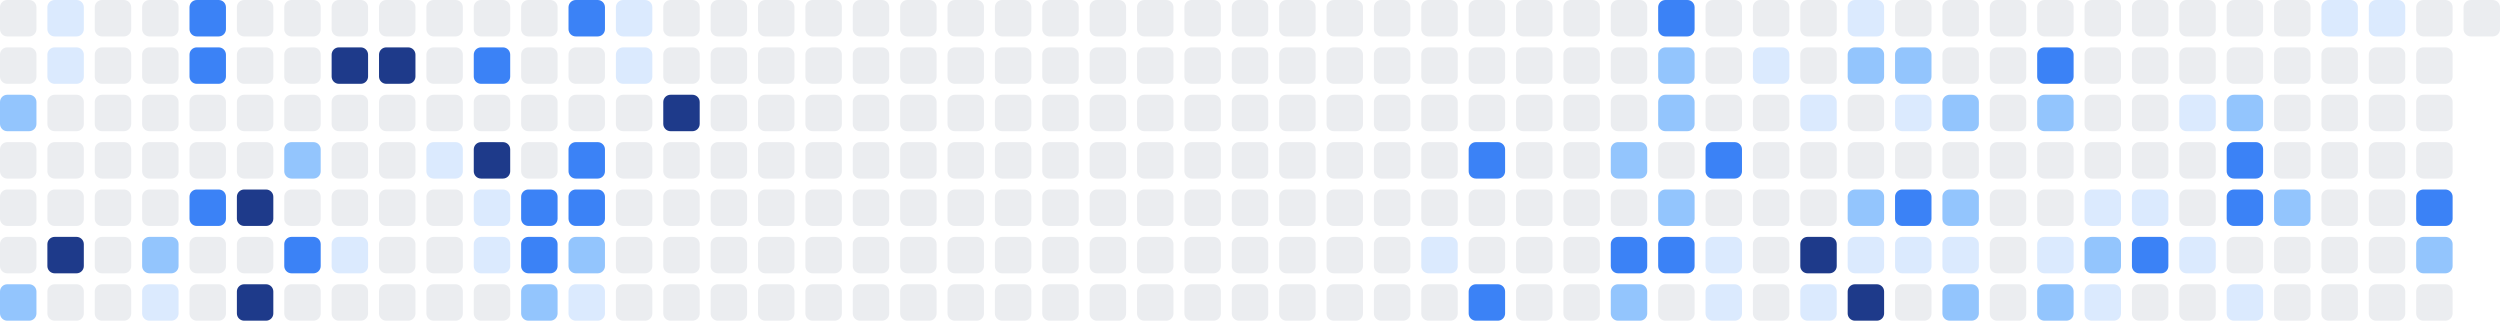
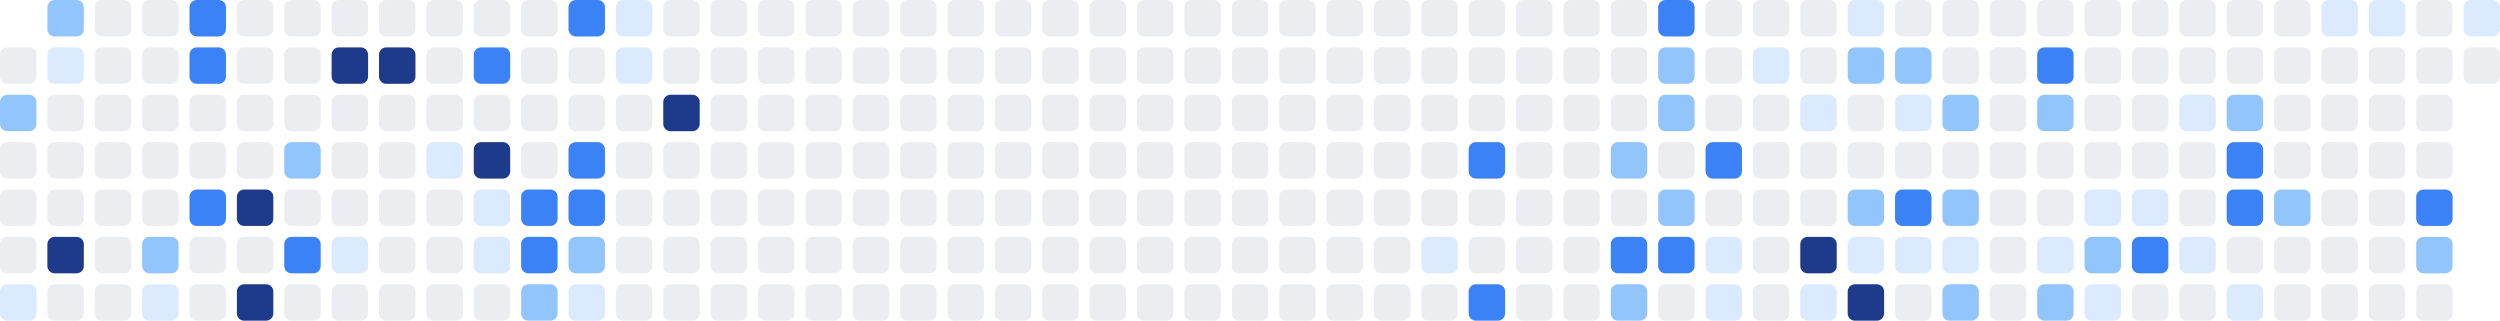
<svg xmlns="http://www.w3.org/2000/svg" width="686" height="88" viewBox="0 0 686 88" role="img" aria-label="Shikimori activity heatmap">
-   <rect x="0" y="0" width="10" height="10" rx="2" ry="2" fill="#ebedf0" />
  <rect x="0" y="13" width="10" height="10" rx="2" ry="2" fill="#ebedf0" />
  <rect x="0" y="26" width="10" height="10" rx="2" ry="2" fill="#93c5fd" />
  <rect x="0" y="39" width="10" height="10" rx="2" ry="2" fill="#ebedf0" />
  <rect x="0" y="52" width="10" height="10" rx="2" ry="2" fill="#ebedf0" />
  <rect x="0" y="65" width="10" height="10" rx="2" ry="2" fill="#ebedf0" />
-   <rect x="0" y="78" width="10" height="10" rx="2" ry="2" fill="#93c5fd" />
-   <rect x="13" y="0" width="10" height="10" rx="2" ry="2" fill="#dbeafe" />
+   <rect x="0" y="78" width="10" height="10" rx="2" ry="2" fill="#dbeafe" />
+   <rect x="13" y="0" width="10" height="10" rx="2" ry="2" fill="#93c5fd" />
  <rect x="13" y="13" width="10" height="10" rx="2" ry="2" fill="#dbeafe" />
  <rect x="13" y="26" width="10" height="10" rx="2" ry="2" fill="#ebedf0" />
  <rect x="13" y="39" width="10" height="10" rx="2" ry="2" fill="#ebedf0" />
  <rect x="13" y="52" width="10" height="10" rx="2" ry="2" fill="#ebedf0" />
  <rect x="13" y="65" width="10" height="10" rx="2" ry="2" fill="#1e3a8a" />
  <rect x="13" y="78" width="10" height="10" rx="2" ry="2" fill="#ebedf0" />
  <rect x="26" y="0" width="10" height="10" rx="2" ry="2" fill="#ebedf0" />
  <rect x="26" y="13" width="10" height="10" rx="2" ry="2" fill="#ebedf0" />
  <rect x="26" y="26" width="10" height="10" rx="2" ry="2" fill="#ebedf0" />
  <rect x="26" y="39" width="10" height="10" rx="2" ry="2" fill="#ebedf0" />
  <rect x="26" y="52" width="10" height="10" rx="2" ry="2" fill="#ebedf0" />
  <rect x="26" y="65" width="10" height="10" rx="2" ry="2" fill="#ebedf0" />
  <rect x="26" y="78" width="10" height="10" rx="2" ry="2" fill="#ebedf0" />
  <rect x="39" y="0" width="10" height="10" rx="2" ry="2" fill="#ebedf0" />
  <rect x="39" y="13" width="10" height="10" rx="2" ry="2" fill="#ebedf0" />
  <rect x="39" y="26" width="10" height="10" rx="2" ry="2" fill="#ebedf0" />
  <rect x="39" y="39" width="10" height="10" rx="2" ry="2" fill="#ebedf0" />
  <rect x="39" y="52" width="10" height="10" rx="2" ry="2" fill="#ebedf0" />
  <rect x="39" y="65" width="10" height="10" rx="2" ry="2" fill="#93c5fd" />
  <rect x="39" y="78" width="10" height="10" rx="2" ry="2" fill="#dbeafe" />
  <rect x="52" y="0" width="10" height="10" rx="2" ry="2" fill="#3b82f6" />
  <rect x="52" y="13" width="10" height="10" rx="2" ry="2" fill="#3b82f6" />
  <rect x="52" y="26" width="10" height="10" rx="2" ry="2" fill="#ebedf0" />
  <rect x="52" y="39" width="10" height="10" rx="2" ry="2" fill="#ebedf0" />
  <rect x="52" y="52" width="10" height="10" rx="2" ry="2" fill="#3b82f6" />
  <rect x="52" y="65" width="10" height="10" rx="2" ry="2" fill="#ebedf0" />
  <rect x="52" y="78" width="10" height="10" rx="2" ry="2" fill="#ebedf0" />
  <rect x="65" y="0" width="10" height="10" rx="2" ry="2" fill="#ebedf0" />
  <rect x="65" y="13" width="10" height="10" rx="2" ry="2" fill="#ebedf0" />
  <rect x="65" y="26" width="10" height="10" rx="2" ry="2" fill="#ebedf0" />
  <rect x="65" y="39" width="10" height="10" rx="2" ry="2" fill="#ebedf0" />
  <rect x="65" y="52" width="10" height="10" rx="2" ry="2" fill="#1e3a8a" />
  <rect x="65" y="65" width="10" height="10" rx="2" ry="2" fill="#ebedf0" />
  <rect x="65" y="78" width="10" height="10" rx="2" ry="2" fill="#1e3a8a" />
  <rect x="78" y="0" width="10" height="10" rx="2" ry="2" fill="#ebedf0" />
  <rect x="78" y="13" width="10" height="10" rx="2" ry="2" fill="#ebedf0" />
  <rect x="78" y="26" width="10" height="10" rx="2" ry="2" fill="#ebedf0" />
  <rect x="78" y="39" width="10" height="10" rx="2" ry="2" fill="#93c5fd" />
  <rect x="78" y="52" width="10" height="10" rx="2" ry="2" fill="#ebedf0" />
  <rect x="78" y="65" width="10" height="10" rx="2" ry="2" fill="#3b82f6" />
  <rect x="78" y="78" width="10" height="10" rx="2" ry="2" fill="#ebedf0" />
  <rect x="91" y="0" width="10" height="10" rx="2" ry="2" fill="#ebedf0" />
  <rect x="91" y="13" width="10" height="10" rx="2" ry="2" fill="#1e3a8a" />
  <rect x="91" y="26" width="10" height="10" rx="2" ry="2" fill="#ebedf0" />
  <rect x="91" y="39" width="10" height="10" rx="2" ry="2" fill="#ebedf0" />
  <rect x="91" y="52" width="10" height="10" rx="2" ry="2" fill="#ebedf0" />
  <rect x="91" y="65" width="10" height="10" rx="2" ry="2" fill="#dbeafe" />
  <rect x="91" y="78" width="10" height="10" rx="2" ry="2" fill="#ebedf0" />
  <rect x="104" y="0" width="10" height="10" rx="2" ry="2" fill="#ebedf0" />
  <rect x="104" y="13" width="10" height="10" rx="2" ry="2" fill="#1e3a8a" />
  <rect x="104" y="26" width="10" height="10" rx="2" ry="2" fill="#ebedf0" />
  <rect x="104" y="39" width="10" height="10" rx="2" ry="2" fill="#ebedf0" />
  <rect x="104" y="52" width="10" height="10" rx="2" ry="2" fill="#ebedf0" />
  <rect x="104" y="65" width="10" height="10" rx="2" ry="2" fill="#ebedf0" />
  <rect x="104" y="78" width="10" height="10" rx="2" ry="2" fill="#ebedf0" />
  <rect x="117" y="0" width="10" height="10" rx="2" ry="2" fill="#ebedf0" />
  <rect x="117" y="13" width="10" height="10" rx="2" ry="2" fill="#ebedf0" />
  <rect x="117" y="26" width="10" height="10" rx="2" ry="2" fill="#ebedf0" />
  <rect x="117" y="39" width="10" height="10" rx="2" ry="2" fill="#dbeafe" />
  <rect x="117" y="52" width="10" height="10" rx="2" ry="2" fill="#ebedf0" />
  <rect x="117" y="65" width="10" height="10" rx="2" ry="2" fill="#ebedf0" />
  <rect x="117" y="78" width="10" height="10" rx="2" ry="2" fill="#ebedf0" />
  <rect x="130" y="0" width="10" height="10" rx="2" ry="2" fill="#ebedf0" />
  <rect x="130" y="13" width="10" height="10" rx="2" ry="2" fill="#3b82f6" />
  <rect x="130" y="26" width="10" height="10" rx="2" ry="2" fill="#ebedf0" />
  <rect x="130" y="39" width="10" height="10" rx="2" ry="2" fill="#1e3a8a" />
  <rect x="130" y="52" width="10" height="10" rx="2" ry="2" fill="#dbeafe" />
  <rect x="130" y="65" width="10" height="10" rx="2" ry="2" fill="#dbeafe" />
  <rect x="130" y="78" width="10" height="10" rx="2" ry="2" fill="#ebedf0" />
  <rect x="143" y="0" width="10" height="10" rx="2" ry="2" fill="#ebedf0" />
  <rect x="143" y="13" width="10" height="10" rx="2" ry="2" fill="#ebedf0" />
  <rect x="143" y="26" width="10" height="10" rx="2" ry="2" fill="#ebedf0" />
  <rect x="143" y="39" width="10" height="10" rx="2" ry="2" fill="#ebedf0" />
  <rect x="143" y="52" width="10" height="10" rx="2" ry="2" fill="#3b82f6" />
  <rect x="143" y="65" width="10" height="10" rx="2" ry="2" fill="#3b82f6" />
  <rect x="143" y="78" width="10" height="10" rx="2" ry="2" fill="#93c5fd" />
  <rect x="156" y="0" width="10" height="10" rx="2" ry="2" fill="#3b82f6" />
  <rect x="156" y="13" width="10" height="10" rx="2" ry="2" fill="#ebedf0" />
  <rect x="156" y="26" width="10" height="10" rx="2" ry="2" fill="#ebedf0" />
  <rect x="156" y="39" width="10" height="10" rx="2" ry="2" fill="#3b82f6" />
  <rect x="156" y="52" width="10" height="10" rx="2" ry="2" fill="#3b82f6" />
  <rect x="156" y="65" width="10" height="10" rx="2" ry="2" fill="#93c5fd" />
  <rect x="156" y="78" width="10" height="10" rx="2" ry="2" fill="#dbeafe" />
  <rect x="169" y="0" width="10" height="10" rx="2" ry="2" fill="#dbeafe" />
  <rect x="169" y="13" width="10" height="10" rx="2" ry="2" fill="#dbeafe" />
  <rect x="169" y="26" width="10" height="10" rx="2" ry="2" fill="#ebedf0" />
  <rect x="169" y="39" width="10" height="10" rx="2" ry="2" fill="#ebedf0" />
  <rect x="169" y="52" width="10" height="10" rx="2" ry="2" fill="#ebedf0" />
  <rect x="169" y="65" width="10" height="10" rx="2" ry="2" fill="#ebedf0" />
  <rect x="169" y="78" width="10" height="10" rx="2" ry="2" fill="#ebedf0" />
  <rect x="182" y="0" width="10" height="10" rx="2" ry="2" fill="#ebedf0" />
  <rect x="182" y="13" width="10" height="10" rx="2" ry="2" fill="#ebedf0" />
  <rect x="182" y="26" width="10" height="10" rx="2" ry="2" fill="#1e3a8a" />
  <rect x="182" y="39" width="10" height="10" rx="2" ry="2" fill="#ebedf0" />
  <rect x="182" y="52" width="10" height="10" rx="2" ry="2" fill="#ebedf0" />
  <rect x="182" y="65" width="10" height="10" rx="2" ry="2" fill="#ebedf0" />
  <rect x="182" y="78" width="10" height="10" rx="2" ry="2" fill="#ebedf0" />
  <rect x="195" y="0" width="10" height="10" rx="2" ry="2" fill="#ebedf0" />
  <rect x="195" y="13" width="10" height="10" rx="2" ry="2" fill="#ebedf0" />
  <rect x="195" y="26" width="10" height="10" rx="2" ry="2" fill="#ebedf0" />
  <rect x="195" y="39" width="10" height="10" rx="2" ry="2" fill="#ebedf0" />
  <rect x="195" y="52" width="10" height="10" rx="2" ry="2" fill="#ebedf0" />
  <rect x="195" y="65" width="10" height="10" rx="2" ry="2" fill="#ebedf0" />
  <rect x="195" y="78" width="10" height="10" rx="2" ry="2" fill="#ebedf0" />
  <rect x="208" y="0" width="10" height="10" rx="2" ry="2" fill="#ebedf0" />
  <rect x="208" y="13" width="10" height="10" rx="2" ry="2" fill="#ebedf0" />
  <rect x="208" y="26" width="10" height="10" rx="2" ry="2" fill="#ebedf0" />
  <rect x="208" y="39" width="10" height="10" rx="2" ry="2" fill="#ebedf0" />
  <rect x="208" y="52" width="10" height="10" rx="2" ry="2" fill="#ebedf0" />
  <rect x="208" y="65" width="10" height="10" rx="2" ry="2" fill="#ebedf0" />
  <rect x="208" y="78" width="10" height="10" rx="2" ry="2" fill="#ebedf0" />
  <rect x="221" y="0" width="10" height="10" rx="2" ry="2" fill="#ebedf0" />
  <rect x="221" y="13" width="10" height="10" rx="2" ry="2" fill="#ebedf0" />
  <rect x="221" y="26" width="10" height="10" rx="2" ry="2" fill="#ebedf0" />
  <rect x="221" y="39" width="10" height="10" rx="2" ry="2" fill="#ebedf0" />
  <rect x="221" y="52" width="10" height="10" rx="2" ry="2" fill="#ebedf0" />
  <rect x="221" y="65" width="10" height="10" rx="2" ry="2" fill="#ebedf0" />
  <rect x="221" y="78" width="10" height="10" rx="2" ry="2" fill="#ebedf0" />
  <rect x="234" y="0" width="10" height="10" rx="2" ry="2" fill="#ebedf0" />
  <rect x="234" y="13" width="10" height="10" rx="2" ry="2" fill="#ebedf0" />
  <rect x="234" y="26" width="10" height="10" rx="2" ry="2" fill="#ebedf0" />
  <rect x="234" y="39" width="10" height="10" rx="2" ry="2" fill="#ebedf0" />
  <rect x="234" y="52" width="10" height="10" rx="2" ry="2" fill="#ebedf0" />
  <rect x="234" y="65" width="10" height="10" rx="2" ry="2" fill="#ebedf0" />
  <rect x="234" y="78" width="10" height="10" rx="2" ry="2" fill="#ebedf0" />
  <rect x="247" y="0" width="10" height="10" rx="2" ry="2" fill="#ebedf0" />
  <rect x="247" y="13" width="10" height="10" rx="2" ry="2" fill="#ebedf0" />
  <rect x="247" y="26" width="10" height="10" rx="2" ry="2" fill="#ebedf0" />
  <rect x="247" y="39" width="10" height="10" rx="2" ry="2" fill="#ebedf0" />
  <rect x="247" y="52" width="10" height="10" rx="2" ry="2" fill="#ebedf0" />
  <rect x="247" y="65" width="10" height="10" rx="2" ry="2" fill="#ebedf0" />
  <rect x="247" y="78" width="10" height="10" rx="2" ry="2" fill="#ebedf0" />
  <rect x="260" y="0" width="10" height="10" rx="2" ry="2" fill="#ebedf0" />
  <rect x="260" y="13" width="10" height="10" rx="2" ry="2" fill="#ebedf0" />
  <rect x="260" y="26" width="10" height="10" rx="2" ry="2" fill="#ebedf0" />
  <rect x="260" y="39" width="10" height="10" rx="2" ry="2" fill="#ebedf0" />
  <rect x="260" y="52" width="10" height="10" rx="2" ry="2" fill="#ebedf0" />
  <rect x="260" y="65" width="10" height="10" rx="2" ry="2" fill="#ebedf0" />
  <rect x="260" y="78" width="10" height="10" rx="2" ry="2" fill="#ebedf0" />
  <rect x="273" y="0" width="10" height="10" rx="2" ry="2" fill="#ebedf0" />
  <rect x="273" y="13" width="10" height="10" rx="2" ry="2" fill="#ebedf0" />
  <rect x="273" y="26" width="10" height="10" rx="2" ry="2" fill="#ebedf0" />
  <rect x="273" y="39" width="10" height="10" rx="2" ry="2" fill="#ebedf0" />
  <rect x="273" y="52" width="10" height="10" rx="2" ry="2" fill="#ebedf0" />
  <rect x="273" y="65" width="10" height="10" rx="2" ry="2" fill="#ebedf0" />
  <rect x="273" y="78" width="10" height="10" rx="2" ry="2" fill="#ebedf0" />
  <rect x="286" y="0" width="10" height="10" rx="2" ry="2" fill="#ebedf0" />
  <rect x="286" y="13" width="10" height="10" rx="2" ry="2" fill="#ebedf0" />
  <rect x="286" y="26" width="10" height="10" rx="2" ry="2" fill="#ebedf0" />
  <rect x="286" y="39" width="10" height="10" rx="2" ry="2" fill="#ebedf0" />
  <rect x="286" y="52" width="10" height="10" rx="2" ry="2" fill="#ebedf0" />
  <rect x="286" y="65" width="10" height="10" rx="2" ry="2" fill="#ebedf0" />
  <rect x="286" y="78" width="10" height="10" rx="2" ry="2" fill="#ebedf0" />
  <rect x="299" y="0" width="10" height="10" rx="2" ry="2" fill="#ebedf0" />
  <rect x="299" y="13" width="10" height="10" rx="2" ry="2" fill="#ebedf0" />
  <rect x="299" y="26" width="10" height="10" rx="2" ry="2" fill="#ebedf0" />
  <rect x="299" y="39" width="10" height="10" rx="2" ry="2" fill="#ebedf0" />
  <rect x="299" y="52" width="10" height="10" rx="2" ry="2" fill="#ebedf0" />
  <rect x="299" y="65" width="10" height="10" rx="2" ry="2" fill="#ebedf0" />
  <rect x="299" y="78" width="10" height="10" rx="2" ry="2" fill="#ebedf0" />
  <rect x="312" y="0" width="10" height="10" rx="2" ry="2" fill="#ebedf0" />
  <rect x="312" y="13" width="10" height="10" rx="2" ry="2" fill="#ebedf0" />
  <rect x="312" y="26" width="10" height="10" rx="2" ry="2" fill="#ebedf0" />
  <rect x="312" y="39" width="10" height="10" rx="2" ry="2" fill="#ebedf0" />
  <rect x="312" y="52" width="10" height="10" rx="2" ry="2" fill="#ebedf0" />
  <rect x="312" y="65" width="10" height="10" rx="2" ry="2" fill="#ebedf0" />
  <rect x="312" y="78" width="10" height="10" rx="2" ry="2" fill="#ebedf0" />
  <rect x="325" y="0" width="10" height="10" rx="2" ry="2" fill="#ebedf0" />
  <rect x="325" y="13" width="10" height="10" rx="2" ry="2" fill="#ebedf0" />
  <rect x="325" y="26" width="10" height="10" rx="2" ry="2" fill="#ebedf0" />
  <rect x="325" y="39" width="10" height="10" rx="2" ry="2" fill="#ebedf0" />
  <rect x="325" y="52" width="10" height="10" rx="2" ry="2" fill="#ebedf0" />
  <rect x="325" y="65" width="10" height="10" rx="2" ry="2" fill="#ebedf0" />
  <rect x="325" y="78" width="10" height="10" rx="2" ry="2" fill="#ebedf0" />
  <rect x="338" y="0" width="10" height="10" rx="2" ry="2" fill="#ebedf0" />
  <rect x="338" y="13" width="10" height="10" rx="2" ry="2" fill="#ebedf0" />
  <rect x="338" y="26" width="10" height="10" rx="2" ry="2" fill="#ebedf0" />
  <rect x="338" y="39" width="10" height="10" rx="2" ry="2" fill="#ebedf0" />
  <rect x="338" y="52" width="10" height="10" rx="2" ry="2" fill="#ebedf0" />
  <rect x="338" y="65" width="10" height="10" rx="2" ry="2" fill="#ebedf0" />
  <rect x="338" y="78" width="10" height="10" rx="2" ry="2" fill="#ebedf0" />
  <rect x="351" y="0" width="10" height="10" rx="2" ry="2" fill="#ebedf0" />
  <rect x="351" y="13" width="10" height="10" rx="2" ry="2" fill="#ebedf0" />
  <rect x="351" y="26" width="10" height="10" rx="2" ry="2" fill="#ebedf0" />
  <rect x="351" y="39" width="10" height="10" rx="2" ry="2" fill="#ebedf0" />
  <rect x="351" y="52" width="10" height="10" rx="2" ry="2" fill="#ebedf0" />
  <rect x="351" y="65" width="10" height="10" rx="2" ry="2" fill="#ebedf0" />
  <rect x="351" y="78" width="10" height="10" rx="2" ry="2" fill="#ebedf0" />
  <rect x="364" y="0" width="10" height="10" rx="2" ry="2" fill="#ebedf0" />
  <rect x="364" y="13" width="10" height="10" rx="2" ry="2" fill="#ebedf0" />
  <rect x="364" y="26" width="10" height="10" rx="2" ry="2" fill="#ebedf0" />
  <rect x="364" y="39" width="10" height="10" rx="2" ry="2" fill="#ebedf0" />
  <rect x="364" y="52" width="10" height="10" rx="2" ry="2" fill="#ebedf0" />
  <rect x="364" y="65" width="10" height="10" rx="2" ry="2" fill="#ebedf0" />
  <rect x="364" y="78" width="10" height="10" rx="2" ry="2" fill="#ebedf0" />
  <rect x="377" y="0" width="10" height="10" rx="2" ry="2" fill="#ebedf0" />
  <rect x="377" y="13" width="10" height="10" rx="2" ry="2" fill="#ebedf0" />
  <rect x="377" y="26" width="10" height="10" rx="2" ry="2" fill="#ebedf0" />
  <rect x="377" y="39" width="10" height="10" rx="2" ry="2" fill="#ebedf0" />
  <rect x="377" y="52" width="10" height="10" rx="2" ry="2" fill="#ebedf0" />
  <rect x="377" y="65" width="10" height="10" rx="2" ry="2" fill="#ebedf0" />
  <rect x="377" y="78" width="10" height="10" rx="2" ry="2" fill="#ebedf0" />
  <rect x="390" y="0" width="10" height="10" rx="2" ry="2" fill="#ebedf0" />
  <rect x="390" y="13" width="10" height="10" rx="2" ry="2" fill="#ebedf0" />
  <rect x="390" y="26" width="10" height="10" rx="2" ry="2" fill="#ebedf0" />
  <rect x="390" y="39" width="10" height="10" rx="2" ry="2" fill="#ebedf0" />
  <rect x="390" y="52" width="10" height="10" rx="2" ry="2" fill="#ebedf0" />
  <rect x="390" y="65" width="10" height="10" rx="2" ry="2" fill="#dbeafe" />
  <rect x="390" y="78" width="10" height="10" rx="2" ry="2" fill="#ebedf0" />
  <rect x="403" y="0" width="10" height="10" rx="2" ry="2" fill="#ebedf0" />
  <rect x="403" y="13" width="10" height="10" rx="2" ry="2" fill="#ebedf0" />
  <rect x="403" y="26" width="10" height="10" rx="2" ry="2" fill="#ebedf0" />
  <rect x="403" y="39" width="10" height="10" rx="2" ry="2" fill="#3b82f6" />
  <rect x="403" y="52" width="10" height="10" rx="2" ry="2" fill="#ebedf0" />
  <rect x="403" y="65" width="10" height="10" rx="2" ry="2" fill="#ebedf0" />
  <rect x="403" y="78" width="10" height="10" rx="2" ry="2" fill="#3b82f6" />
  <rect x="416" y="0" width="10" height="10" rx="2" ry="2" fill="#ebedf0" />
  <rect x="416" y="13" width="10" height="10" rx="2" ry="2" fill="#ebedf0" />
  <rect x="416" y="26" width="10" height="10" rx="2" ry="2" fill="#ebedf0" />
  <rect x="416" y="39" width="10" height="10" rx="2" ry="2" fill="#ebedf0" />
  <rect x="416" y="52" width="10" height="10" rx="2" ry="2" fill="#ebedf0" />
  <rect x="416" y="65" width="10" height="10" rx="2" ry="2" fill="#ebedf0" />
  <rect x="416" y="78" width="10" height="10" rx="2" ry="2" fill="#ebedf0" />
  <rect x="429" y="0" width="10" height="10" rx="2" ry="2" fill="#ebedf0" />
  <rect x="429" y="13" width="10" height="10" rx="2" ry="2" fill="#ebedf0" />
  <rect x="429" y="26" width="10" height="10" rx="2" ry="2" fill="#ebedf0" />
  <rect x="429" y="39" width="10" height="10" rx="2" ry="2" fill="#ebedf0" />
  <rect x="429" y="52" width="10" height="10" rx="2" ry="2" fill="#ebedf0" />
  <rect x="429" y="65" width="10" height="10" rx="2" ry="2" fill="#ebedf0" />
  <rect x="429" y="78" width="10" height="10" rx="2" ry="2" fill="#ebedf0" />
  <rect x="442" y="0" width="10" height="10" rx="2" ry="2" fill="#ebedf0" />
  <rect x="442" y="13" width="10" height="10" rx="2" ry="2" fill="#ebedf0" />
  <rect x="442" y="26" width="10" height="10" rx="2" ry="2" fill="#ebedf0" />
  <rect x="442" y="39" width="10" height="10" rx="2" ry="2" fill="#93c5fd" />
  <rect x="442" y="52" width="10" height="10" rx="2" ry="2" fill="#ebedf0" />
  <rect x="442" y="65" width="10" height="10" rx="2" ry="2" fill="#3b82f6" />
  <rect x="442" y="78" width="10" height="10" rx="2" ry="2" fill="#93c5fd" />
  <rect x="455" y="0" width="10" height="10" rx="2" ry="2" fill="#3b82f6" />
  <rect x="455" y="13" width="10" height="10" rx="2" ry="2" fill="#93c5fd" />
  <rect x="455" y="26" width="10" height="10" rx="2" ry="2" fill="#93c5fd" />
  <rect x="455" y="39" width="10" height="10" rx="2" ry="2" fill="#ebedf0" />
  <rect x="455" y="52" width="10" height="10" rx="2" ry="2" fill="#93c5fd" />
  <rect x="455" y="65" width="10" height="10" rx="2" ry="2" fill="#3b82f6" />
  <rect x="455" y="78" width="10" height="10" rx="2" ry="2" fill="#ebedf0" />
  <rect x="468" y="0" width="10" height="10" rx="2" ry="2" fill="#ebedf0" />
  <rect x="468" y="13" width="10" height="10" rx="2" ry="2" fill="#ebedf0" />
  <rect x="468" y="26" width="10" height="10" rx="2" ry="2" fill="#ebedf0" />
  <rect x="468" y="39" width="10" height="10" rx="2" ry="2" fill="#3b82f6" />
  <rect x="468" y="52" width="10" height="10" rx="2" ry="2" fill="#ebedf0" />
  <rect x="468" y="65" width="10" height="10" rx="2" ry="2" fill="#dbeafe" />
  <rect x="468" y="78" width="10" height="10" rx="2" ry="2" fill="#dbeafe" />
  <rect x="481" y="0" width="10" height="10" rx="2" ry="2" fill="#ebedf0" />
  <rect x="481" y="13" width="10" height="10" rx="2" ry="2" fill="#dbeafe" />
  <rect x="481" y="26" width="10" height="10" rx="2" ry="2" fill="#ebedf0" />
  <rect x="481" y="39" width="10" height="10" rx="2" ry="2" fill="#ebedf0" />
  <rect x="481" y="52" width="10" height="10" rx="2" ry="2" fill="#ebedf0" />
  <rect x="481" y="65" width="10" height="10" rx="2" ry="2" fill="#ebedf0" />
  <rect x="481" y="78" width="10" height="10" rx="2" ry="2" fill="#ebedf0" />
  <rect x="494" y="0" width="10" height="10" rx="2" ry="2" fill="#ebedf0" />
  <rect x="494" y="13" width="10" height="10" rx="2" ry="2" fill="#ebedf0" />
  <rect x="494" y="26" width="10" height="10" rx="2" ry="2" fill="#dbeafe" />
  <rect x="494" y="39" width="10" height="10" rx="2" ry="2" fill="#ebedf0" />
  <rect x="494" y="52" width="10" height="10" rx="2" ry="2" fill="#ebedf0" />
  <rect x="494" y="65" width="10" height="10" rx="2" ry="2" fill="#1e3a8a" />
  <rect x="494" y="78" width="10" height="10" rx="2" ry="2" fill="#dbeafe" />
  <rect x="507" y="0" width="10" height="10" rx="2" ry="2" fill="#dbeafe" />
  <rect x="507" y="13" width="10" height="10" rx="2" ry="2" fill="#93c5fd" />
  <rect x="507" y="26" width="10" height="10" rx="2" ry="2" fill="#ebedf0" />
  <rect x="507" y="39" width="10" height="10" rx="2" ry="2" fill="#ebedf0" />
  <rect x="507" y="52" width="10" height="10" rx="2" ry="2" fill="#93c5fd" />
  <rect x="507" y="65" width="10" height="10" rx="2" ry="2" fill="#dbeafe" />
  <rect x="507" y="78" width="10" height="10" rx="2" ry="2" fill="#1e3a8a" />
  <rect x="520" y="0" width="10" height="10" rx="2" ry="2" fill="#ebedf0" />
  <rect x="520" y="13" width="10" height="10" rx="2" ry="2" fill="#93c5fd" />
  <rect x="520" y="26" width="10" height="10" rx="2" ry="2" fill="#dbeafe" />
  <rect x="520" y="39" width="10" height="10" rx="2" ry="2" fill="#ebedf0" />
  <rect x="520" y="52" width="10" height="10" rx="2" ry="2" fill="#3b82f6" />
  <rect x="520" y="65" width="10" height="10" rx="2" ry="2" fill="#dbeafe" />
  <rect x="520" y="78" width="10" height="10" rx="2" ry="2" fill="#ebedf0" />
  <rect x="533" y="0" width="10" height="10" rx="2" ry="2" fill="#ebedf0" />
  <rect x="533" y="13" width="10" height="10" rx="2" ry="2" fill="#ebedf0" />
  <rect x="533" y="26" width="10" height="10" rx="2" ry="2" fill="#93c5fd" />
  <rect x="533" y="39" width="10" height="10" rx="2" ry="2" fill="#ebedf0" />
  <rect x="533" y="52" width="10" height="10" rx="2" ry="2" fill="#93c5fd" />
  <rect x="533" y="65" width="10" height="10" rx="2" ry="2" fill="#dbeafe" />
  <rect x="533" y="78" width="10" height="10" rx="2" ry="2" fill="#93c5fd" />
  <rect x="546" y="0" width="10" height="10" rx="2" ry="2" fill="#ebedf0" />
  <rect x="546" y="13" width="10" height="10" rx="2" ry="2" fill="#ebedf0" />
  <rect x="546" y="26" width="10" height="10" rx="2" ry="2" fill="#ebedf0" />
  <rect x="546" y="39" width="10" height="10" rx="2" ry="2" fill="#ebedf0" />
  <rect x="546" y="52" width="10" height="10" rx="2" ry="2" fill="#ebedf0" />
  <rect x="546" y="65" width="10" height="10" rx="2" ry="2" fill="#ebedf0" />
  <rect x="546" y="78" width="10" height="10" rx="2" ry="2" fill="#ebedf0" />
  <rect x="559" y="0" width="10" height="10" rx="2" ry="2" fill="#ebedf0" />
  <rect x="559" y="13" width="10" height="10" rx="2" ry="2" fill="#3b82f6" />
  <rect x="559" y="26" width="10" height="10" rx="2" ry="2" fill="#93c5fd" />
  <rect x="559" y="39" width="10" height="10" rx="2" ry="2" fill="#ebedf0" />
  <rect x="559" y="52" width="10" height="10" rx="2" ry="2" fill="#ebedf0" />
  <rect x="559" y="65" width="10" height="10" rx="2" ry="2" fill="#dbeafe" />
  <rect x="559" y="78" width="10" height="10" rx="2" ry="2" fill="#93c5fd" />
  <rect x="572" y="0" width="10" height="10" rx="2" ry="2" fill="#ebedf0" />
  <rect x="572" y="13" width="10" height="10" rx="2" ry="2" fill="#ebedf0" />
  <rect x="572" y="26" width="10" height="10" rx="2" ry="2" fill="#ebedf0" />
  <rect x="572" y="39" width="10" height="10" rx="2" ry="2" fill="#ebedf0" />
  <rect x="572" y="52" width="10" height="10" rx="2" ry="2" fill="#dbeafe" />
  <rect x="572" y="65" width="10" height="10" rx="2" ry="2" fill="#93c5fd" />
  <rect x="572" y="78" width="10" height="10" rx="2" ry="2" fill="#dbeafe" />
  <rect x="585" y="0" width="10" height="10" rx="2" ry="2" fill="#ebedf0" />
  <rect x="585" y="13" width="10" height="10" rx="2" ry="2" fill="#ebedf0" />
  <rect x="585" y="26" width="10" height="10" rx="2" ry="2" fill="#ebedf0" />
  <rect x="585" y="39" width="10" height="10" rx="2" ry="2" fill="#ebedf0" />
  <rect x="585" y="52" width="10" height="10" rx="2" ry="2" fill="#dbeafe" />
  <rect x="585" y="65" width="10" height="10" rx="2" ry="2" fill="#3b82f6" />
  <rect x="585" y="78" width="10" height="10" rx="2" ry="2" fill="#ebedf0" />
  <rect x="598" y="0" width="10" height="10" rx="2" ry="2" fill="#ebedf0" />
  <rect x="598" y="13" width="10" height="10" rx="2" ry="2" fill="#ebedf0" />
  <rect x="598" y="26" width="10" height="10" rx="2" ry="2" fill="#dbeafe" />
  <rect x="598" y="39" width="10" height="10" rx="2" ry="2" fill="#ebedf0" />
  <rect x="598" y="52" width="10" height="10" rx="2" ry="2" fill="#ebedf0" />
  <rect x="598" y="65" width="10" height="10" rx="2" ry="2" fill="#dbeafe" />
  <rect x="598" y="78" width="10" height="10" rx="2" ry="2" fill="#ebedf0" />
  <rect x="611" y="0" width="10" height="10" rx="2" ry="2" fill="#ebedf0" />
  <rect x="611" y="13" width="10" height="10" rx="2" ry="2" fill="#ebedf0" />
  <rect x="611" y="26" width="10" height="10" rx="2" ry="2" fill="#93c5fd" />
  <rect x="611" y="39" width="10" height="10" rx="2" ry="2" fill="#3b82f6" />
  <rect x="611" y="52" width="10" height="10" rx="2" ry="2" fill="#3b82f6" />
  <rect x="611" y="65" width="10" height="10" rx="2" ry="2" fill="#ebedf0" />
  <rect x="611" y="78" width="10" height="10" rx="2" ry="2" fill="#dbeafe" />
  <rect x="624" y="0" width="10" height="10" rx="2" ry="2" fill="#ebedf0" />
  <rect x="624" y="13" width="10" height="10" rx="2" ry="2" fill="#ebedf0" />
  <rect x="624" y="26" width="10" height="10" rx="2" ry="2" fill="#ebedf0" />
  <rect x="624" y="39" width="10" height="10" rx="2" ry="2" fill="#ebedf0" />
  <rect x="624" y="52" width="10" height="10" rx="2" ry="2" fill="#93c5fd" />
  <rect x="624" y="65" width="10" height="10" rx="2" ry="2" fill="#ebedf0" />
  <rect x="624" y="78" width="10" height="10" rx="2" ry="2" fill="#ebedf0" />
  <rect x="637" y="0" width="10" height="10" rx="2" ry="2" fill="#dbeafe" />
  <rect x="637" y="13" width="10" height="10" rx="2" ry="2" fill="#ebedf0" />
  <rect x="637" y="26" width="10" height="10" rx="2" ry="2" fill="#ebedf0" />
  <rect x="637" y="39" width="10" height="10" rx="2" ry="2" fill="#ebedf0" />
  <rect x="637" y="52" width="10" height="10" rx="2" ry="2" fill="#ebedf0" />
  <rect x="637" y="65" width="10" height="10" rx="2" ry="2" fill="#ebedf0" />
  <rect x="637" y="78" width="10" height="10" rx="2" ry="2" fill="#ebedf0" />
  <rect x="650" y="0" width="10" height="10" rx="2" ry="2" fill="#dbeafe" />
  <rect x="650" y="13" width="10" height="10" rx="2" ry="2" fill="#ebedf0" />
  <rect x="650" y="26" width="10" height="10" rx="2" ry="2" fill="#ebedf0" />
  <rect x="650" y="39" width="10" height="10" rx="2" ry="2" fill="#ebedf0" />
  <rect x="650" y="52" width="10" height="10" rx="2" ry="2" fill="#ebedf0" />
  <rect x="650" y="65" width="10" height="10" rx="2" ry="2" fill="#ebedf0" />
  <rect x="650" y="78" width="10" height="10" rx="2" ry="2" fill="#ebedf0" />
  <rect x="663" y="0" width="10" height="10" rx="2" ry="2" fill="#ebedf0" />
  <rect x="663" y="13" width="10" height="10" rx="2" ry="2" fill="#ebedf0" />
  <rect x="663" y="26" width="10" height="10" rx="2" ry="2" fill="#ebedf0" />
  <rect x="663" y="39" width="10" height="10" rx="2" ry="2" fill="#ebedf0" />
  <rect x="663" y="52" width="10" height="10" rx="2" ry="2" fill="#3b82f6" />
  <rect x="663" y="65" width="10" height="10" rx="2" ry="2" fill="#93c5fd" />
  <rect x="663" y="78" width="10" height="10" rx="2" ry="2" fill="#ebedf0" />
-   <rect x="676" y="0" width="10" height="10" rx="2" ry="2" fill="#ebedf0" />
+   <rect x="676" y="0" width="10" height="10" rx="2" ry="2" fill="#dbeafe" />
+   <rect x="676" y="13" width="10" height="10" rx="2" ry="2" fill="#ebedf0" />
</svg>
